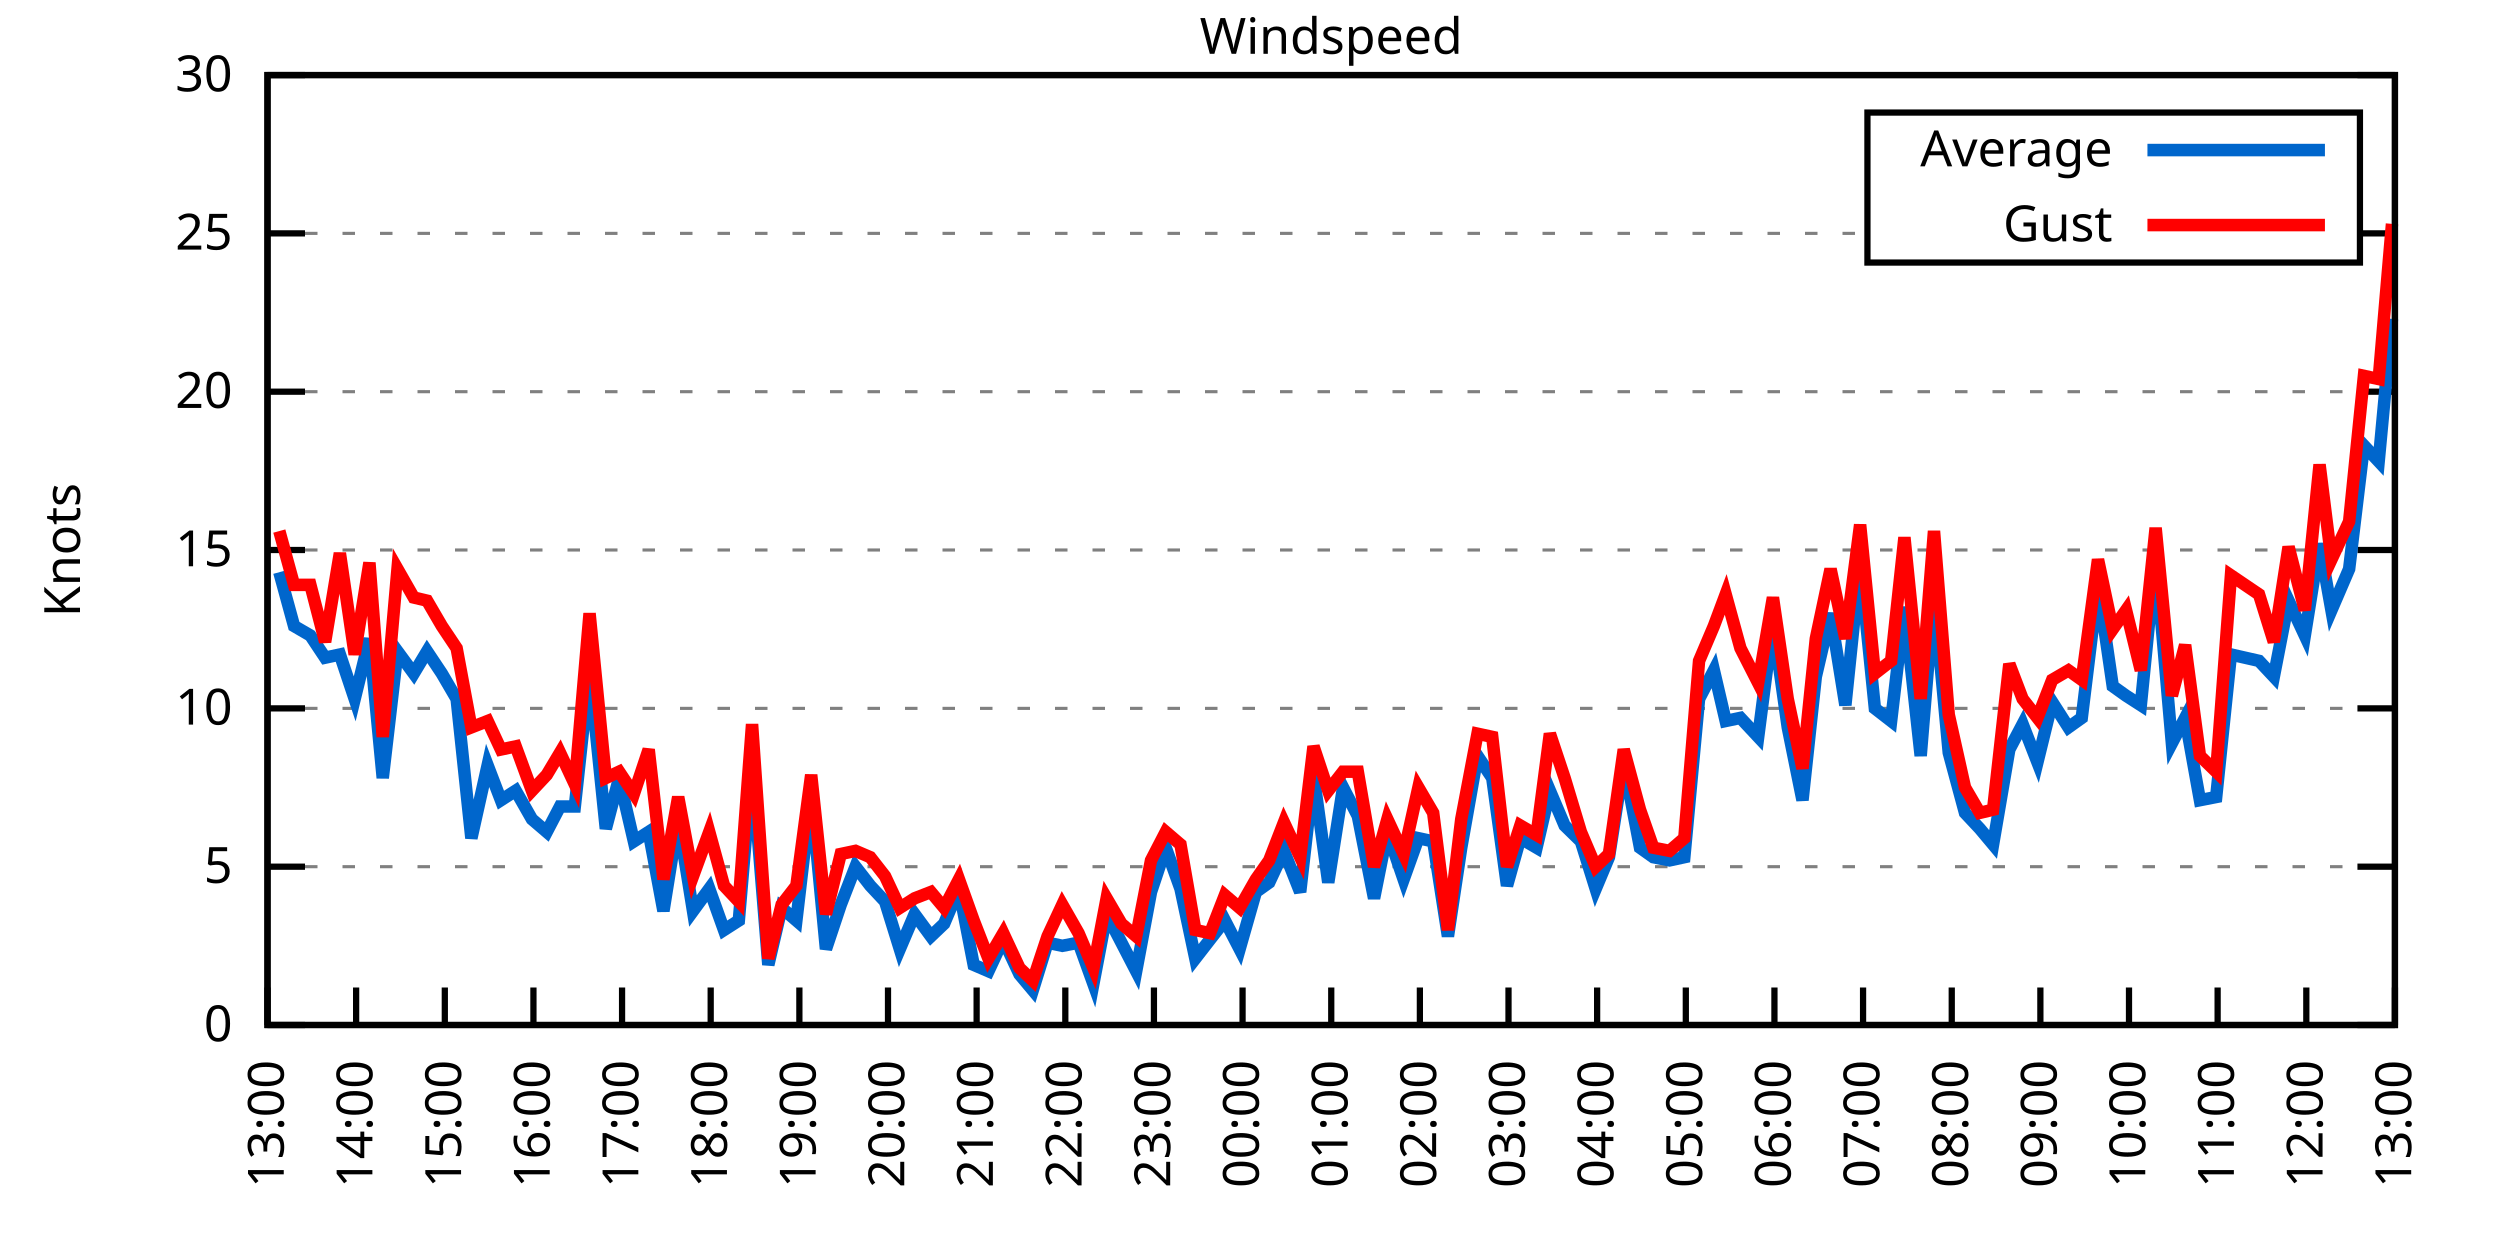
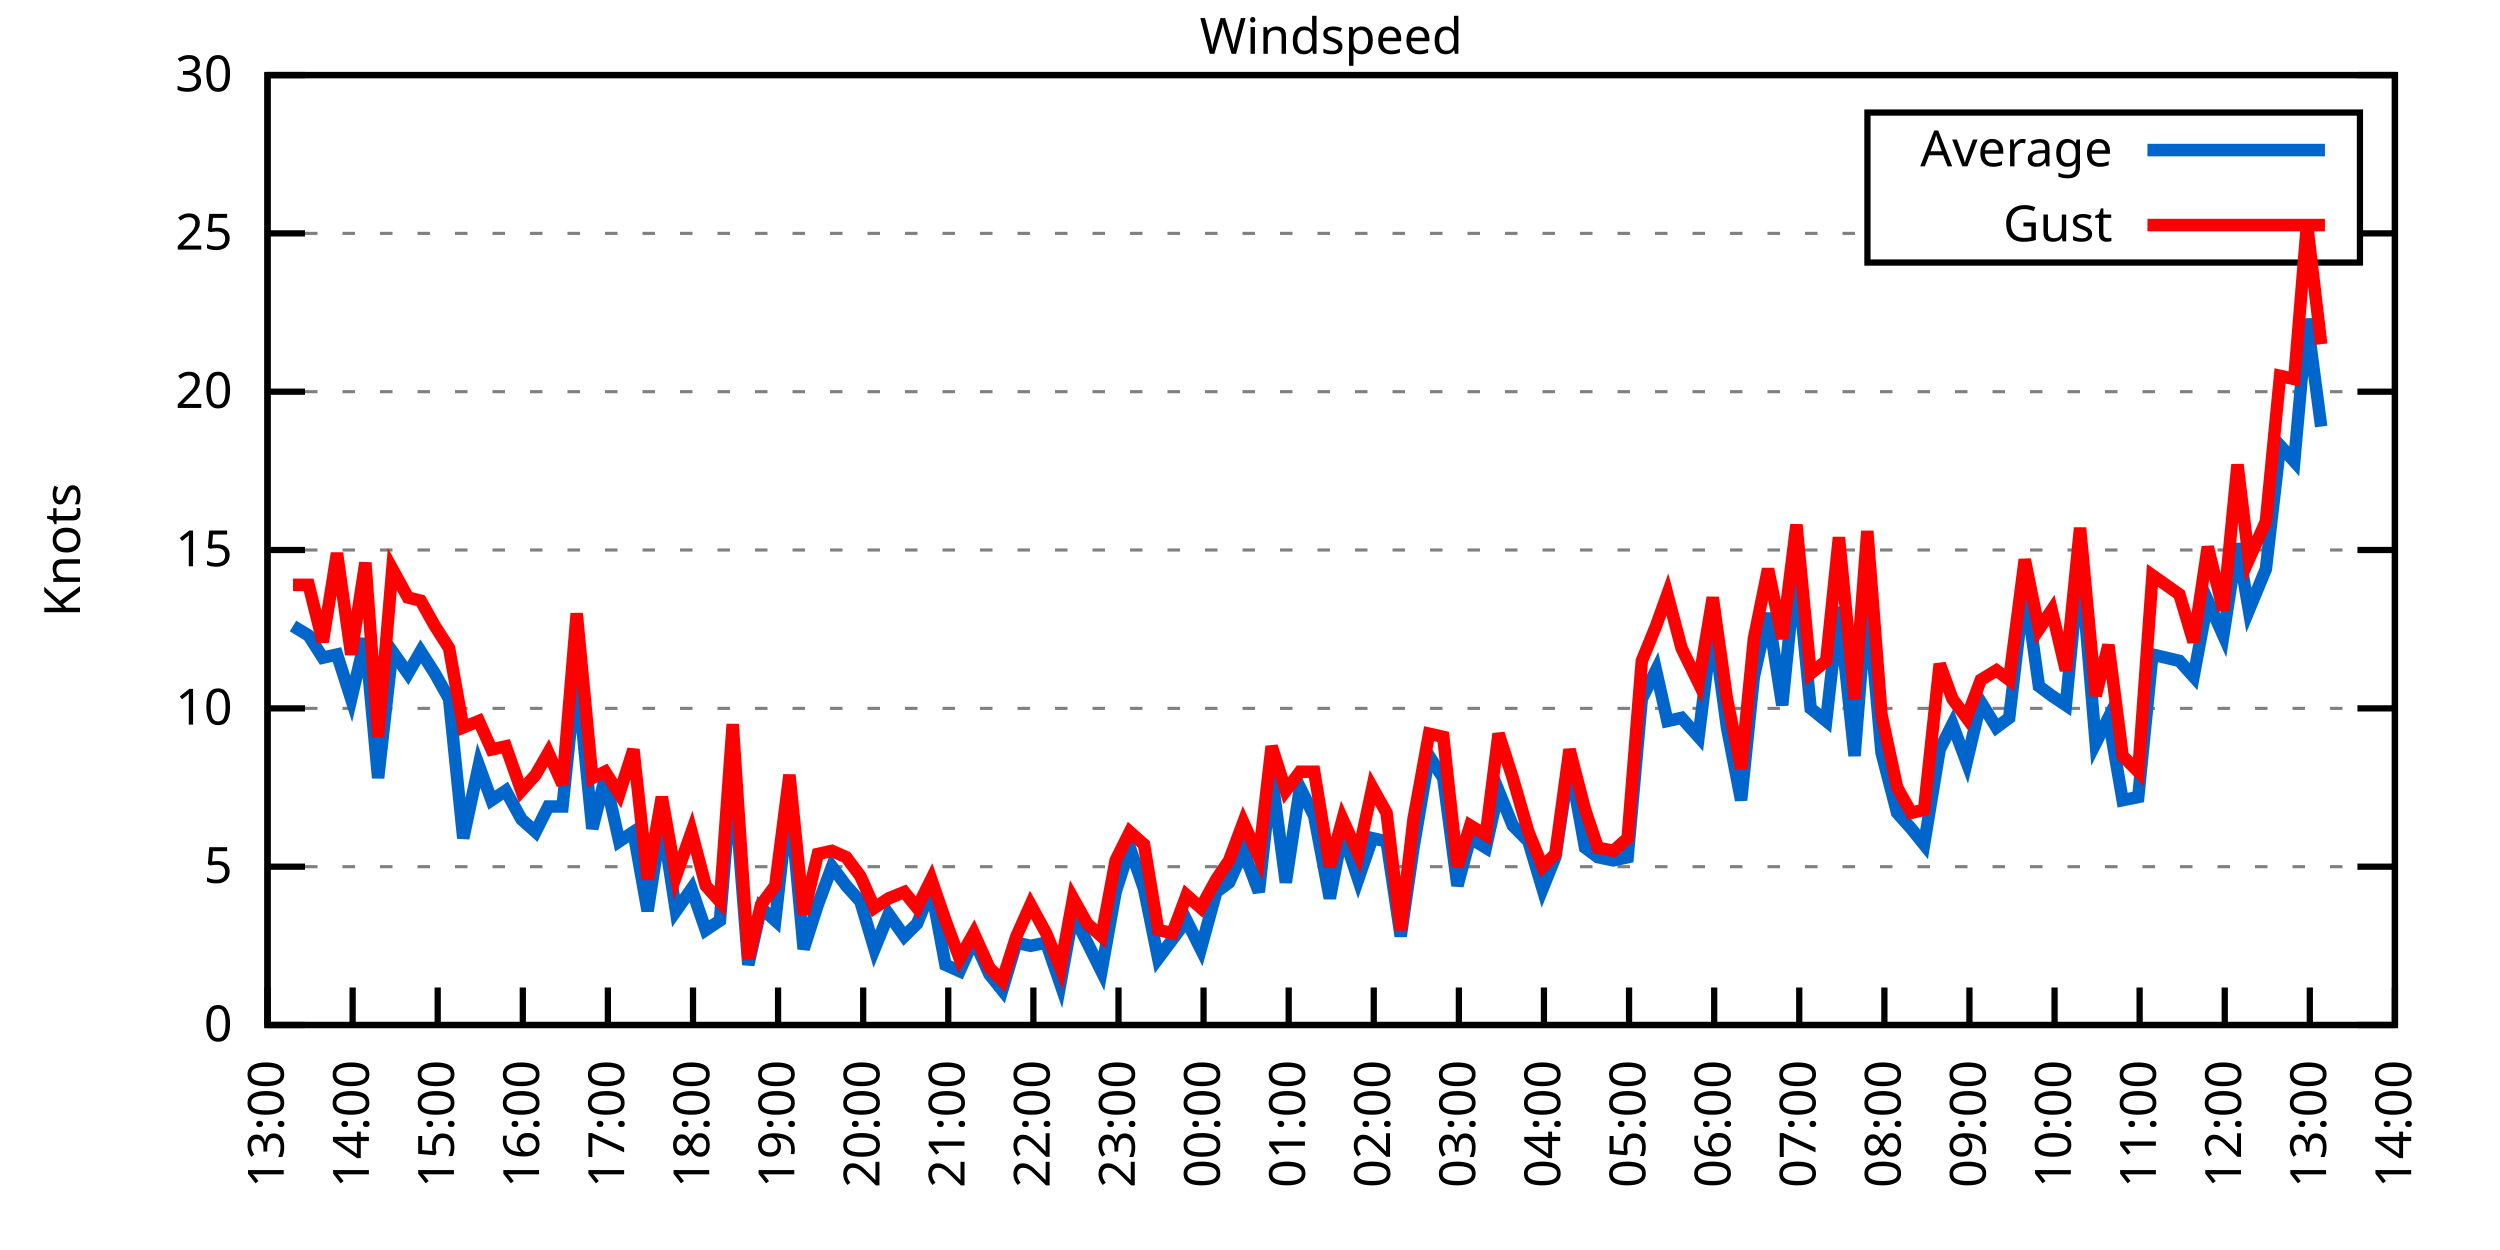
<svg xmlns="http://www.w3.org/2000/svg" xmlns:xlink="http://www.w3.org/1999/xlink" width="400" height="200" viewBox="0 0 400 200">
  <g id="gnuplot_canvas">
    <rect x="0" y="0" width="400" height="200" fill="none" />
    <defs>
      <circle id="gpDot" r="0.5" stroke-width="0.5" stroke="currentColor" />
      <path id="gpPt0" stroke-width="0.333" stroke="currentColor" d="M-1,0 h2 M0,-1 v2" />
      <path id="gpPt1" stroke-width="0.333" stroke="currentColor" d="M-1,-1 L1,1 M1,-1 L-1,1" />
      <path id="gpPt2" stroke-width="0.333" stroke="currentColor" d="M-1,0 L1,0 M0,-1 L0,1 M-1,-1 L1,1 M-1,1 L1,-1" />
      <rect id="gpPt3" stroke-width="0.333" stroke="currentColor" x="-1" y="-1" width="2" height="2" />
      <rect id="gpPt4" stroke-width="0.333" stroke="currentColor" fill="currentColor" x="-1" y="-1" width="2" height="2" />
      <circle id="gpPt5" stroke-width="0.333" stroke="currentColor" cx="0" cy="0" r="1" />
      <use xlink:href="#gpPt5" id="gpPt6" fill="currentColor" stroke="none" />
      <path id="gpPt7" stroke-width="0.333" stroke="currentColor" d="M0,-1.33 L-1.33,0.67 L1.33,0.67 z" />
      <use xlink:href="#gpPt7" id="gpPt8" fill="currentColor" stroke="none" />
      <use xlink:href="#gpPt7" id="gpPt9" stroke="currentColor" transform="rotate(180)" />
      <use xlink:href="#gpPt9" id="gpPt10" fill="currentColor" stroke="none" />
      <use xlink:href="#gpPt3" id="gpPt11" stroke="currentColor" transform="rotate(45)" />
      <use xlink:href="#gpPt11" id="gpPt12" fill="currentColor" stroke="none" />
      <path id="gpPt13" stroke-width="0.333" stroke="currentColor" d="M0,1.330 L1.265,0.411 L0.782,-1.067 L-0.782,-1.076 L-1.265,0.411 z" />
      <use xlink:href="#gpPt13" id="gpPt14" fill="currentColor" stroke="none" />
      <filter id="textbox" filterUnits="objectBoundingBox" x="0" y="0" height="1" width="1">
        <feFlood flood-color="white" flood-opacity="1" result="bgnd" />
        <feComposite in="SourceGraphic" in2="bgnd" operator="atop" />
      </filter>
      <filter id="greybox" filterUnits="objectBoundingBox" x="0" y="0" height="1" width="1">
        <feFlood flood-color="lightgrey" flood-opacity="1" result="grey" />
        <feComposite in="SourceGraphic" in2="grey" operator="atop" />
      </filter>
    </defs>
    <g fill="none" color="white" stroke="currentColor" stroke-width="1.00" stroke-linecap="butt" stroke-linejoin="miter">
</g>
    <g fill="none" color="black" stroke="currentColor" stroke-width="1.00" stroke-linecap="butt" stroke-linejoin="miter">
      <g stroke="none" shape-rendering="crispEdges">
        <polygon fill="rgb(255, 255, 255)" points="42.80,164.00 383.18,164.00 383.18,12.02 42.80,12.02 " />
      </g>
    </g>
    <g fill="none" color="black" stroke="currentColor" stroke-width="1.00" stroke-linecap="butt" stroke-linejoin="miter">
</g>
    <g fill="none" color="black" stroke="black" stroke-width="0.50" stroke-linecap="butt" stroke-linejoin="miter">
</g>
    <g fill="none" color="gray" stroke="currentColor" stroke-width="0.50" stroke-linecap="butt" stroke-linejoin="miter">
      <path stroke="gray" stroke-dasharray="2,4" class="gridline" d="M42.80,164.00 L383.19,164.00  " />
    </g>
    <g fill="none" color="gray" stroke="gray" stroke-width="1.00" stroke-linecap="butt" stroke-linejoin="miter">
</g>
    <g fill="none" color="black" stroke="currentColor" stroke-width="1.00" stroke-linecap="butt" stroke-linejoin="miter">
      <path stroke="black" d="M42.80,164.00 L48.80,164.00 M383.19,164.00 L377.19,164.00  " />
      <g transform="translate(37.20,166.60)" stroke="none" fill="black" font-family="Sans" font-size="8.00" text-anchor="end">
        <text>
          <tspan font-family="Sans"> 0</tspan>
        </text>
      </g>
    </g>
    <g fill="none" color="black" stroke="currentColor" stroke-width="1.00" stroke-linecap="butt" stroke-linejoin="miter">
</g>
    <g fill="none" color="black" stroke="black" stroke-width="0.50" stroke-linecap="butt" stroke-linejoin="miter">
</g>
    <g fill="none" color="gray" stroke="currentColor" stroke-width="0.50" stroke-linecap="butt" stroke-linejoin="miter">
      <path stroke="gray" stroke-dasharray="2,4" class="gridline" d="M42.80,138.67 L383.19,138.67  " />
    </g>
    <g fill="none" color="gray" stroke="gray" stroke-width="1.00" stroke-linecap="butt" stroke-linejoin="miter">
</g>
    <g fill="none" color="black" stroke="currentColor" stroke-width="1.00" stroke-linecap="butt" stroke-linejoin="miter">
      <path stroke="black" d="M42.80,138.67 L48.80,138.67 M383.19,138.67 L377.19,138.67  " />
      <g transform="translate(37.20,141.27)" stroke="none" fill="black" font-family="Sans" font-size="8.00" text-anchor="end">
        <text>
          <tspan font-family="Sans"> 5</tspan>
        </text>
      </g>
    </g>
    <g fill="none" color="black" stroke="currentColor" stroke-width="1.00" stroke-linecap="butt" stroke-linejoin="miter">
</g>
    <g fill="none" color="black" stroke="black" stroke-width="0.50" stroke-linecap="butt" stroke-linejoin="miter">
</g>
    <g fill="none" color="gray" stroke="currentColor" stroke-width="0.50" stroke-linecap="butt" stroke-linejoin="miter">
      <path stroke="gray" stroke-dasharray="2,4" class="gridline" d="M42.80,113.34 L383.19,113.34  " />
    </g>
    <g fill="none" color="gray" stroke="gray" stroke-width="1.00" stroke-linecap="butt" stroke-linejoin="miter">
</g>
    <g fill="none" color="black" stroke="currentColor" stroke-width="1.00" stroke-linecap="butt" stroke-linejoin="miter">
      <path stroke="black" d="M42.80,113.34 L48.80,113.34 M383.19,113.34 L377.19,113.34  " />
      <g transform="translate(37.20,115.94)" stroke="none" fill="black" font-family="Sans" font-size="8.00" text-anchor="end">
        <text>
          <tspan font-family="Sans"> 10</tspan>
        </text>
      </g>
    </g>
    <g fill="none" color="black" stroke="currentColor" stroke-width="1.00" stroke-linecap="butt" stroke-linejoin="miter">
</g>
    <g fill="none" color="black" stroke="black" stroke-width="0.50" stroke-linecap="butt" stroke-linejoin="miter">
</g>
    <g fill="none" color="gray" stroke="currentColor" stroke-width="0.50" stroke-linecap="butt" stroke-linejoin="miter">
      <path stroke="gray" stroke-dasharray="2,4" class="gridline" d="M42.80,88.00 L383.19,88.00  " />
    </g>
    <g fill="none" color="gray" stroke="gray" stroke-width="1.00" stroke-linecap="butt" stroke-linejoin="miter">
</g>
    <g fill="none" color="black" stroke="currentColor" stroke-width="1.00" stroke-linecap="butt" stroke-linejoin="miter">
      <path stroke="black" d="M42.80,88.00 L48.80,88.00 M383.19,88.00 L377.19,88.00  " />
      <g transform="translate(37.20,90.60)" stroke="none" fill="black" font-family="Sans" font-size="8.00" text-anchor="end">
        <text>
          <tspan font-family="Sans"> 15</tspan>
        </text>
      </g>
    </g>
    <g fill="none" color="black" stroke="currentColor" stroke-width="1.00" stroke-linecap="butt" stroke-linejoin="miter">
</g>
    <g fill="none" color="black" stroke="black" stroke-width="0.50" stroke-linecap="butt" stroke-linejoin="miter">
</g>
    <g fill="none" color="gray" stroke="currentColor" stroke-width="0.50" stroke-linecap="butt" stroke-linejoin="miter">
      <path stroke="gray" stroke-dasharray="2,4" class="gridline" d="M42.80,62.67 L383.19,62.67  " />
    </g>
    <g fill="none" color="gray" stroke="gray" stroke-width="1.00" stroke-linecap="butt" stroke-linejoin="miter">
</g>
    <g fill="none" color="black" stroke="currentColor" stroke-width="1.00" stroke-linecap="butt" stroke-linejoin="miter">
      <path stroke="black" d="M42.80,62.67 L48.80,62.67 M383.19,62.67 L377.19,62.67  " />
      <g transform="translate(37.20,65.27)" stroke="none" fill="black" font-family="Sans" font-size="8.00" text-anchor="end">
        <text>
          <tspan font-family="Sans"> 20</tspan>
        </text>
      </g>
    </g>
    <g fill="none" color="black" stroke="currentColor" stroke-width="1.00" stroke-linecap="butt" stroke-linejoin="miter">
</g>
    <g fill="none" color="black" stroke="black" stroke-width="0.50" stroke-linecap="butt" stroke-linejoin="miter">
</g>
    <g fill="none" color="gray" stroke="currentColor" stroke-width="0.50" stroke-linecap="butt" stroke-linejoin="miter">
      <path stroke="gray" stroke-dasharray="2,4" class="gridline" d="M42.80,37.34 L298.79,37.34 M377.59,37.34 L383.19,37.34  " />
    </g>
    <g fill="none" color="gray" stroke="gray" stroke-width="1.00" stroke-linecap="butt" stroke-linejoin="miter">
</g>
    <g fill="none" color="black" stroke="currentColor" stroke-width="1.00" stroke-linecap="butt" stroke-linejoin="miter">
      <path stroke="black" d="M42.80,37.34 L48.80,37.34 M383.19,37.34 L377.19,37.34  " />
      <g transform="translate(37.20,39.94)" stroke="none" fill="black" font-family="Sans" font-size="8.00" text-anchor="end">
        <text>
          <tspan font-family="Sans"> 25</tspan>
        </text>
      </g>
    </g>
    <g fill="none" color="black" stroke="currentColor" stroke-width="1.00" stroke-linecap="butt" stroke-linejoin="miter">
</g>
    <g fill="none" color="black" stroke="black" stroke-width="0.50" stroke-linecap="butt" stroke-linejoin="miter">
</g>
    <g fill="none" color="gray" stroke="currentColor" stroke-width="0.50" stroke-linecap="butt" stroke-linejoin="miter">
      <path stroke="gray" stroke-dasharray="2,4" class="gridline" d="M42.80,12.01 L383.19,12.01  " />
    </g>
    <g fill="none" color="gray" stroke="gray" stroke-width="1.00" stroke-linecap="butt" stroke-linejoin="miter">
</g>
    <g fill="none" color="black" stroke="currentColor" stroke-width="1.00" stroke-linecap="butt" stroke-linejoin="miter">
      <path stroke="black" d="M42.80,12.01 L48.80,12.01 M383.19,12.01 L377.19,12.01  " />
      <g transform="translate(37.20,14.61)" stroke="none" fill="black" font-family="Sans" font-size="8.00" text-anchor="end">
        <text>
          <tspan font-family="Sans"> 30</tspan>
        </text>
      </g>
    </g>
    <g fill="none" color="black" stroke="currentColor" stroke-width="1.00" stroke-linecap="butt" stroke-linejoin="miter">
      <path stroke="black" d="M42.80,164.00 L42.80,158.00  " />
      <g transform="translate(45.40,169.60) rotate(270.00)" stroke="none" fill="black" font-family="Sans" font-size="8.00" text-anchor="end">
        <text>
          <tspan font-family="Sans">13:00</tspan>
        </text>
      </g>
    </g>
    <g fill="none" color="black" stroke="currentColor" stroke-width="1.00" stroke-linecap="butt" stroke-linejoin="miter">
-       <path stroke="black" d="M56.98,164.00 L56.98,158.00  " />
-       <g transform="translate(59.58,169.60) rotate(270.00)" stroke="none" fill="black" font-family="Sans" font-size="8.00" text-anchor="end">
+       <path stroke="black" d="M56.42,164.00 L56.42,158.00  " />
+       <g transform="translate(59.02,169.60) rotate(270.00)" stroke="none" fill="black" font-family="Sans" font-size="8.00" text-anchor="end">
        <text>
          <tspan font-family="Sans">14:00</tspan>
        </text>
      </g>
    </g>
    <g fill="none" color="black" stroke="currentColor" stroke-width="1.00" stroke-linecap="butt" stroke-linejoin="miter">
-       <path stroke="black" d="M71.17,164.00 L71.17,158.00  " />
-       <g transform="translate(73.77,169.60) rotate(270.00)" stroke="none" fill="black" font-family="Sans" font-size="8.00" text-anchor="end">
+       <path stroke="black" d="M70.03,164.00 L70.03,158.00  " />
+       <g transform="translate(72.63,169.60) rotate(270.00)" stroke="none" fill="black" font-family="Sans" font-size="8.00" text-anchor="end">
        <text>
          <tspan font-family="Sans">15:00</tspan>
        </text>
      </g>
    </g>
    <g fill="none" color="black" stroke="currentColor" stroke-width="1.00" stroke-linecap="butt" stroke-linejoin="miter">
-       <path stroke="black" d="M85.35,164.00 L85.35,158.00  " />
-       <g transform="translate(87.95,169.60) rotate(270.00)" stroke="none" fill="black" font-family="Sans" font-size="8.00" text-anchor="end">
+       <path stroke="black" d="M83.65,164.00 L83.65,158.00  " />
+       <g transform="translate(86.25,169.60) rotate(270.00)" stroke="none" fill="black" font-family="Sans" font-size="8.00" text-anchor="end">
        <text>
          <tspan font-family="Sans">16:00</tspan>
        </text>
      </g>
    </g>
    <g fill="none" color="black" stroke="currentColor" stroke-width="1.00" stroke-linecap="butt" stroke-linejoin="miter">
-       <path stroke="black" d="M99.53,164.00 L99.53,158.00  " />
-       <g transform="translate(102.13,169.60) rotate(270.00)" stroke="none" fill="black" font-family="Sans" font-size="8.00" text-anchor="end">
+       <path stroke="black" d="M97.26,164.00 L97.26,158.00  " />
+       <g transform="translate(99.86,169.60) rotate(270.00)" stroke="none" fill="black" font-family="Sans" font-size="8.00" text-anchor="end">
        <text>
          <tspan font-family="Sans">17:00</tspan>
        </text>
      </g>
    </g>
    <g fill="none" color="black" stroke="currentColor" stroke-width="1.00" stroke-linecap="butt" stroke-linejoin="miter">
-       <path stroke="black" d="M113.71,164.00 L113.71,158.00  " />
-       <g transform="translate(116.31,169.60) rotate(270.00)" stroke="none" fill="black" font-family="Sans" font-size="8.00" text-anchor="end">
+       <path stroke="black" d="M110.88,164.00 L110.88,158.00  " />
+       <g transform="translate(113.48,169.60) rotate(270.00)" stroke="none" fill="black" font-family="Sans" font-size="8.00" text-anchor="end">
        <text>
          <tspan font-family="Sans">18:00</tspan>
        </text>
      </g>
    </g>
    <g fill="none" color="black" stroke="currentColor" stroke-width="1.00" stroke-linecap="butt" stroke-linejoin="miter">
-       <path stroke="black" d="M127.90,164.00 L127.90,158.00  " />
-       <g transform="translate(130.50,169.60) rotate(270.00)" stroke="none" fill="black" font-family="Sans" font-size="8.00" text-anchor="end">
+       <path stroke="black" d="M124.49,164.00 L124.49,158.00  " />
+       <g transform="translate(127.09,169.60) rotate(270.00)" stroke="none" fill="black" font-family="Sans" font-size="8.00" text-anchor="end">
        <text>
          <tspan font-family="Sans">19:00</tspan>
        </text>
      </g>
    </g>
    <g fill="none" color="black" stroke="currentColor" stroke-width="1.00" stroke-linecap="butt" stroke-linejoin="miter">
-       <path stroke="black" d="M142.08,164.00 L142.08,158.00  " />
-       <g transform="translate(144.68,169.60) rotate(270.00)" stroke="none" fill="black" font-family="Sans" font-size="8.00" text-anchor="end">
+       <path stroke="black" d="M138.11,164.00 L138.11,158.00  " />
+       <g transform="translate(140.71,169.60) rotate(270.00)" stroke="none" fill="black" font-family="Sans" font-size="8.00" text-anchor="end">
        <text>
          <tspan font-family="Sans">20:00</tspan>
        </text>
      </g>
    </g>
    <g fill="none" color="black" stroke="currentColor" stroke-width="1.00" stroke-linecap="butt" stroke-linejoin="miter">
-       <path stroke="black" d="M156.26,164.00 L156.26,158.00  " />
-       <g transform="translate(158.86,169.60) rotate(270.00)" stroke="none" fill="black" font-family="Sans" font-size="8.00" text-anchor="end">
+       <path stroke="black" d="M151.72,164.00 L151.72,158.00  " />
+       <g transform="translate(154.32,169.60) rotate(270.00)" stroke="none" fill="black" font-family="Sans" font-size="8.00" text-anchor="end">
        <text>
          <tspan font-family="Sans">21:00</tspan>
        </text>
      </g>
    </g>
    <g fill="none" color="black" stroke="currentColor" stroke-width="1.00" stroke-linecap="butt" stroke-linejoin="miter">
-       <path stroke="black" d="M170.45,164.00 L170.45,158.00  " />
-       <g transform="translate(173.05,169.60) rotate(270.00)" stroke="none" fill="black" font-family="Sans" font-size="8.00" text-anchor="end">
+       <path stroke="black" d="M165.34,164.00 L165.34,158.00  " />
+       <g transform="translate(167.94,169.60) rotate(270.00)" stroke="none" fill="black" font-family="Sans" font-size="8.00" text-anchor="end">
        <text>
          <tspan font-family="Sans">22:00</tspan>
        </text>
      </g>
    </g>
    <g fill="none" color="black" stroke="currentColor" stroke-width="1.00" stroke-linecap="butt" stroke-linejoin="miter">
-       <path stroke="black" d="M184.63,164.00 L184.63,158.00  " />
-       <g transform="translate(187.23,169.60) rotate(270.00)" stroke="none" fill="black" font-family="Sans" font-size="8.00" text-anchor="end">
+       <path stroke="black" d="M178.96,164.00 L178.96,158.00  " />
+       <g transform="translate(181.56,169.60) rotate(270.00)" stroke="none" fill="black" font-family="Sans" font-size="8.00" text-anchor="end">
        <text>
          <tspan font-family="Sans">23:00</tspan>
        </text>
      </g>
    </g>
    <g fill="none" color="black" stroke="currentColor" stroke-width="1.00" stroke-linecap="butt" stroke-linejoin="miter">
-       <path stroke="black" d="M198.81,164.00 L198.81,158.00  " />
-       <g transform="translate(201.41,169.60) rotate(270.00)" stroke="none" fill="black" font-family="Sans" font-size="8.00" text-anchor="end">
+       <path stroke="black" d="M192.57,164.00 L192.57,158.00  " />
+       <g transform="translate(195.17,169.60) rotate(270.00)" stroke="none" fill="black" font-family="Sans" font-size="8.00" text-anchor="end">
        <text>
          <tspan font-family="Sans">00:00</tspan>
        </text>
      </g>
    </g>
    <g fill="none" color="black" stroke="currentColor" stroke-width="1.00" stroke-linecap="butt" stroke-linejoin="miter">
-       <path stroke="black" d="M213.00,164.00 L213.00,158.00  " />
-       <g transform="translate(215.60,169.60) rotate(270.00)" stroke="none" fill="black" font-family="Sans" font-size="8.00" text-anchor="end">
+       <path stroke="black" d="M206.19,164.00 L206.19,158.00  " />
+       <g transform="translate(208.79,169.60) rotate(270.00)" stroke="none" fill="black" font-family="Sans" font-size="8.00" text-anchor="end">
        <text>
          <tspan font-family="Sans">01:00</tspan>
        </text>
      </g>
    </g>
    <g fill="none" color="black" stroke="currentColor" stroke-width="1.00" stroke-linecap="butt" stroke-linejoin="miter">
-       <path stroke="black" d="M227.18,164.00 L227.18,158.00  " />
-       <g transform="translate(229.78,169.60) rotate(270.00)" stroke="none" fill="black" font-family="Sans" font-size="8.00" text-anchor="end">
+       <path stroke="black" d="M219.80,164.00 L219.80,158.00  " />
+       <g transform="translate(222.40,169.60) rotate(270.00)" stroke="none" fill="black" font-family="Sans" font-size="8.00" text-anchor="end">
        <text>
          <tspan font-family="Sans">02:00</tspan>
        </text>
      </g>
    </g>
    <g fill="none" color="black" stroke="currentColor" stroke-width="1.00" stroke-linecap="butt" stroke-linejoin="miter">
-       <path stroke="black" d="M241.36,164.00 L241.36,158.00  " />
-       <g transform="translate(243.96,169.60) rotate(270.00)" stroke="none" fill="black" font-family="Sans" font-size="8.00" text-anchor="end">
+       <path stroke="black" d="M233.42,164.00 L233.42,158.00  " />
+       <g transform="translate(236.02,169.60) rotate(270.00)" stroke="none" fill="black" font-family="Sans" font-size="8.00" text-anchor="end">
        <text>
          <tspan font-family="Sans">03:00</tspan>
        </text>
      </g>
    </g>
    <g fill="none" color="black" stroke="currentColor" stroke-width="1.00" stroke-linecap="butt" stroke-linejoin="miter">
-       <path stroke="black" d="M255.54,164.00 L255.54,158.00  " />
-       <g transform="translate(258.14,169.60) rotate(270.00)" stroke="none" fill="black" font-family="Sans" font-size="8.00" text-anchor="end">
+       <path stroke="black" d="M247.03,164.00 L247.03,158.00  " />
+       <g transform="translate(249.63,169.60) rotate(270.00)" stroke="none" fill="black" font-family="Sans" font-size="8.00" text-anchor="end">
        <text>
          <tspan font-family="Sans">04:00</tspan>
        </text>
      </g>
    </g>
    <g fill="none" color="black" stroke="currentColor" stroke-width="1.00" stroke-linecap="butt" stroke-linejoin="miter">
-       <path stroke="black" d="M269.73,164.00 L269.73,158.00  " />
-       <g transform="translate(272.33,169.60) rotate(270.00)" stroke="none" fill="black" font-family="Sans" font-size="8.00" text-anchor="end">
+       <path stroke="black" d="M260.65,164.00 L260.65,158.00  " />
+       <g transform="translate(263.25,169.60) rotate(270.00)" stroke="none" fill="black" font-family="Sans" font-size="8.00" text-anchor="end">
        <text>
          <tspan font-family="Sans">05:00</tspan>
        </text>
      </g>
    </g>
    <g fill="none" color="black" stroke="currentColor" stroke-width="1.00" stroke-linecap="butt" stroke-linejoin="miter">
-       <path stroke="black" d="M283.91,164.00 L283.91,158.00  " />
-       <g transform="translate(286.51,169.60) rotate(270.00)" stroke="none" fill="black" font-family="Sans" font-size="8.00" text-anchor="end">
+       <path stroke="black" d="M274.27,164.00 L274.27,158.00  " />
+       <g transform="translate(276.87,169.60) rotate(270.00)" stroke="none" fill="black" font-family="Sans" font-size="8.00" text-anchor="end">
        <text>
          <tspan font-family="Sans">06:00</tspan>
        </text>
      </g>
    </g>
    <g fill="none" color="black" stroke="currentColor" stroke-width="1.00" stroke-linecap="butt" stroke-linejoin="miter">
-       <path stroke="black" d="M298.09,164.00 L298.09,158.00  " />
-       <g transform="translate(300.69,169.60) rotate(270.00)" stroke="none" fill="black" font-family="Sans" font-size="8.00" text-anchor="end">
+       <path stroke="black" d="M287.88,164.00 L287.88,158.00  " />
+       <g transform="translate(290.48,169.60) rotate(270.00)" stroke="none" fill="black" font-family="Sans" font-size="8.00" text-anchor="end">
        <text>
          <tspan font-family="Sans">07:00</tspan>
        </text>
      </g>
    </g>
    <g fill="none" color="black" stroke="currentColor" stroke-width="1.00" stroke-linecap="butt" stroke-linejoin="miter">
-       <path stroke="black" d="M312.28,164.00 L312.28,158.00  " />
-       <g transform="translate(314.88,169.60) rotate(270.00)" stroke="none" fill="black" font-family="Sans" font-size="8.00" text-anchor="end">
+       <path stroke="black" d="M301.50,164.00 L301.50,158.00  " />
+       <g transform="translate(304.10,169.60) rotate(270.00)" stroke="none" fill="black" font-family="Sans" font-size="8.00" text-anchor="end">
        <text>
          <tspan font-family="Sans">08:00</tspan>
        </text>
      </g>
    </g>
    <g fill="none" color="black" stroke="currentColor" stroke-width="1.00" stroke-linecap="butt" stroke-linejoin="miter">
-       <path stroke="black" d="M326.46,164.00 L326.46,158.00  " />
-       <g transform="translate(329.06,169.60) rotate(270.00)" stroke="none" fill="black" font-family="Sans" font-size="8.00" text-anchor="end">
+       <path stroke="black" d="M315.11,164.00 L315.11,158.00  " />
+       <g transform="translate(317.71,169.60) rotate(270.00)" stroke="none" fill="black" font-family="Sans" font-size="8.00" text-anchor="end">
        <text>
          <tspan font-family="Sans">09:00</tspan>
        </text>
      </g>
    </g>
    <g fill="none" color="black" stroke="currentColor" stroke-width="1.00" stroke-linecap="butt" stroke-linejoin="miter">
-       <path stroke="black" d="M340.64,164.00 L340.64,158.00  " />
-       <g transform="translate(343.24,169.60) rotate(270.00)" stroke="none" fill="black" font-family="Sans" font-size="8.00" text-anchor="end">
+       <path stroke="black" d="M328.73,164.00 L328.73,158.00  " />
+       <g transform="translate(331.33,169.60) rotate(270.00)" stroke="none" fill="black" font-family="Sans" font-size="8.00" text-anchor="end">
        <text>
          <tspan font-family="Sans">10:00</tspan>
        </text>
      </g>
    </g>
    <g fill="none" color="black" stroke="currentColor" stroke-width="1.00" stroke-linecap="butt" stroke-linejoin="miter">
-       <path stroke="black" d="M354.82,164.00 L354.82,158.00  " />
-       <g transform="translate(357.42,169.60) rotate(270.00)" stroke="none" fill="black" font-family="Sans" font-size="8.00" text-anchor="end">
+       <path stroke="black" d="M342.34,164.00 L342.34,158.00  " />
+       <g transform="translate(344.94,169.60) rotate(270.00)" stroke="none" fill="black" font-family="Sans" font-size="8.00" text-anchor="end">
        <text>
          <tspan font-family="Sans">11:00</tspan>
        </text>
      </g>
    </g>
    <g fill="none" color="black" stroke="currentColor" stroke-width="1.00" stroke-linecap="butt" stroke-linejoin="miter">
-       <path stroke="black" d="M369.01,164.00 L369.01,158.00  " />
-       <g transform="translate(371.61,169.60) rotate(270.00)" stroke="none" fill="black" font-family="Sans" font-size="8.00" text-anchor="end">
+       <path stroke="black" d="M355.96,164.00 L355.96,158.00  " />
+       <g transform="translate(358.56,169.60) rotate(270.00)" stroke="none" fill="black" font-family="Sans" font-size="8.00" text-anchor="end">
        <text>
          <tspan font-family="Sans">12:00</tspan>
+         </text>
+       </g>
+     </g>
+     <g fill="none" color="black" stroke="currentColor" stroke-width="1.00" stroke-linecap="butt" stroke-linejoin="miter">
+       <path stroke="black" d="M369.57,164.00 L369.57,158.00  " />
+       <g transform="translate(372.17,169.60) rotate(270.00)" stroke="none" fill="black" font-family="Sans" font-size="8.00" text-anchor="end">
+         <text>
+           <tspan font-family="Sans">13:00</tspan>
        </text>
      </g>
    </g>
    <g fill="none" color="black" stroke="currentColor" stroke-width="1.00" stroke-linecap="butt" stroke-linejoin="miter">
      <path stroke="black" d="M383.19,164.00 L383.19,158.00  " />
      <g transform="translate(385.79,169.60) rotate(270.00)" stroke="none" fill="black" font-family="Sans" font-size="8.00" text-anchor="end">
        <text>
-           <tspan font-family="Sans">13:00</tspan>
+           <tspan font-family="Sans">14:00</tspan>
        </text>
      </g>
    </g>
    <g fill="none" color="black" stroke="currentColor" stroke-width="1.00" stroke-linecap="butt" stroke-linejoin="miter">
</g>
    <g fill="none" color="black" stroke="currentColor" stroke-width="1.00" stroke-linecap="butt" stroke-linejoin="miter">
      <path stroke="black" d="M42.80,12.01 L42.80,164.00 L383.19,164.00 L383.19,12.01 L42.80,12.01 Z  " />
    </g>
    <g fill="none" color="black" stroke="currentColor" stroke-width="1.00" stroke-linecap="butt" stroke-linejoin="miter">
</g>
    <g fill="none" color="black" stroke="currentColor" stroke-width="1.00" stroke-linecap="butt" stroke-linejoin="miter">
      <path stroke="black" d="M298.79,42.01 L298.79,18.01 L377.59,18.01 L377.59,42.01 L298.79,42.01 Z  " />
    </g>
    <g id="Windspeed_plot_1">
      <g fill="none" color="white" stroke="black" stroke-width="2.00" stroke-linecap="butt" stroke-linejoin="miter">
</g>
      <g fill="none" color="black" stroke="currentColor" stroke-width="2.00" stroke-linecap="butt" stroke-linejoin="miter">
        <g transform="translate(337.99,26.61)" stroke="none" fill="black" font-family="Sans" font-size="8.00" text-anchor="end">
          <text>
            <tspan font-family="Sans">Average</tspan>
          </text>
        </g>
      </g>
      <g fill="none" color="black" stroke="currentColor" stroke-width="2.00" stroke-linecap="butt" stroke-linejoin="miter">
-         <path stroke="rgb(  0, 102, 204)" d="M343.59,24.01 L371.99,24.01 M44.69,91.55 L47.05,100.16 L49.66,101.68 L52.02,105.23 L54.38,104.72 L56.75,111.82   L59.11,102.19 L61.24,124.48 L63.60,104.22 L66.20,107.76 L68.33,104.22 L70.69,107.76 L73.06,111.82 L75.42,134.11   L78.02,122.46 L80.15,128.03 L82.51,126.51 L85.11,131.07 L87.48,133.10 L89.60,129.04 L91.97,129.04 L94.33,107.26   L96.93,132.59 L99.06,124.48 L101.42,134.62 L103.79,133.10 L106.15,145.76 L108.51,131.07 L110.88,145.76 L113.48,142.21   L115.84,148.80 L118.21,147.28 L120.33,122.46 L122.93,154.37 L125.06,145.25 L127.42,147.28 L129.79,127.02 L132.15,151.84   L134.52,144.75 L136.88,138.67 L139.24,141.71 L141.61,144.24 L143.97,151.84 L146.34,146.27 L148.94,149.81 L151.06,147.79   L153.43,142.21 L155.79,154.37 L158.15,155.39 L160.52,150.32 L163.12,155.89 L165.25,158.43 L167.61,150.83 L169.97,151.33   L172.57,150.83 L174.94,157.41 L177.06,146.27 L179.43,150.83 L181.79,155.39 L184.16,142.72 L186.52,135.63 L188.88,142.21   L191.25,153.36 L193.61,150.32 L195.98,147.28 L198.34,151.84 L200.94,142.72 L203.07,141.20 L205.43,136.14 L208.03,142.72   L210.16,123.98 L212.52,141.20 L214.89,126.00 L217.25,130.56 L219.85,143.73 L221.98,133.10 L224.58,140.69 L226.94,134.11   L229.31,134.62 L231.67,149.81 L233.80,135.63 L236.40,120.94 L238.76,124.48 L241.12,141.71 L243.25,134.11 L245.85,135.63   L247.98,126.51 L250.34,132.08 L252.94,134.62 L255.31,142.21 L257.43,137.15 L259.80,121.95 L262.40,135.63 L264.53,137.15   L267.13,137.66 L269.49,137.15 L271.85,111.82 L274.22,107.26 L276.11,115.36 L278.47,114.86 L281.31,117.90 L283.67,99.66   L286.04,116.38 L288.40,128.03 L290.53,108.27 L292.89,98.14 L295.26,112.83 L297.62,90.03 L299.98,113.34 L302.58,115.36   L304.71,97.12 L307.31,120.94 L309.44,95.10 L311.80,120.43 L314.40,130.06 L316.77,132.59 L318.89,135.12 L321.49,119.92   L323.62,115.87 L325.99,121.95 L328.35,112.32 L330.95,116.38 L333.08,114.86 L335.68,93.58 L338.04,109.79 L340.17,111.31   L342.53,112.83 L344.90,89.02 L347.50,118.91 L349.62,114.86 L351.99,128.03 L354.59,127.52 L356.95,104.72 L361.44,105.74   L363.81,108.27 L366.17,96.11 L368.77,101.68 L371.13,86.99 L373.03,97.63 L375.86,91.04 L378.23,71.29 L380.59,73.82   L382.72,51.02  " />
+         <path stroke="rgb(  0, 102, 204)" d="M343.59,24.01 L371.99,24.01 M46.88,100.16 L49.38,101.68 L51.65,105.23 L53.92,104.72 L56.19,111.82 L58.46,102.19   L60.50,124.48 L62.77,104.22 L65.27,107.76 L67.31,104.22 L69.58,107.76 L71.85,111.82 L74.12,134.11 L76.61,122.46   L78.65,128.03 L80.92,126.51 L83.42,131.07 L85.69,133.10 L87.73,129.04 L90.00,129.04 L92.27,107.26 L94.77,132.59   L96.81,124.48 L99.08,134.62 L101.35,133.10 L103.62,145.76 L105.89,131.07 L108.15,145.76 L110.65,142.21 L112.92,148.80   L115.19,147.28 L117.23,122.46 L119.73,154.37 L121.77,145.25 L124.04,147.28 L126.31,127.02 L128.58,151.84 L130.85,144.75   L133.12,138.67 L135.39,141.71 L137.66,144.24 L139.92,151.84 L142.19,146.27 L144.69,149.81 L146.73,147.79 L149.00,142.21   L151.27,154.37 L153.54,155.39 L155.81,150.32 L158.31,155.89 L160.35,158.43 L162.62,150.83 L164.89,151.33 L167.38,150.83   L169.65,157.41 L171.69,146.27 L173.96,150.83 L176.23,155.39 L178.50,142.72 L180.77,135.63 L183.04,142.21 L185.31,153.36   L187.58,150.32 L189.85,147.28 L192.12,151.84 L194.61,142.72 L196.66,141.20 L198.93,136.14 L201.42,142.72 L203.46,123.98   L205.73,141.20 L208.00,126.00 L210.27,130.56 L212.77,143.73 L214.81,133.10 L217.31,140.69 L219.58,134.11 L221.85,134.62   L224.11,149.81 L226.16,135.63 L228.65,120.94 L230.92,124.48 L233.19,141.71 L235.23,134.11 L237.73,135.63 L239.77,126.51   L242.04,132.08 L244.54,134.62 L246.81,142.21 L248.85,137.15 L251.12,121.95 L253.61,135.63 L255.66,137.15 L258.15,137.66   L260.42,137.15 L262.69,111.82 L264.96,107.26 L266.78,115.36 L269.05,114.86 L271.77,117.90 L274.04,99.66 L276.31,116.38   L278.58,128.03 L280.62,108.27 L282.89,98.14 L285.16,112.83 L287.43,90.03 L289.70,113.34 L292.19,115.36 L294.23,97.12   L296.73,120.94 L298.77,95.10 L301.04,120.43 L303.54,130.06 L305.81,132.59 L307.85,135.12 L310.35,119.92 L312.39,115.87   L314.66,121.95 L316.93,112.32 L319.42,116.38 L321.47,114.86 L323.96,93.58 L326.23,109.79 L328.27,111.31 L330.54,112.83   L332.81,89.02 L335.31,118.91 L337.35,114.86 L339.62,128.03 L342.12,127.52 L344.39,104.72 L348.70,105.74 L350.97,108.27   L353.24,96.11 L355.73,101.68 L358.00,86.99 L359.82,97.63 L362.54,91.04 L364.81,71.29 L367.08,73.82 L369.12,51.02   L371.39,68.25  " />
      </g>
    </g>
    <g id="Windspeed_plot_2">
      <g fill="none" color="black" stroke="currentColor" stroke-width="2.00" stroke-linecap="butt" stroke-linejoin="miter">
        <g transform="translate(337.99,38.61)" stroke="none" fill="black" font-family="Sans" font-size="8.00" text-anchor="end">
          <text>
            <tspan font-family="Sans">Gust</tspan>
          </text>
        </g>
      </g>
      <g fill="none" color="black" stroke="currentColor" stroke-width="2.00" stroke-linecap="butt" stroke-linejoin="miter">
-         <path stroke="rgb(255,   0,   0)" d="M343.59,36.01 L371.99,36.01 M44.69,84.97 L47.05,93.58 L49.66,93.58 L52.02,102.70 L54.38,88.51 L56.75,104.72   L59.11,90.03 L61.24,117.90 L63.60,91.04 L66.20,95.60 L68.33,96.11 L70.69,100.16 L73.06,103.71 L75.42,116.38   L78.02,115.36 L80.15,119.92 L82.51,119.42 L85.11,126.51 L87.48,123.98 L89.60,120.43 L91.97,125.50 L94.33,98.14   L96.93,124.48 L99.06,123.47 L101.42,127.02 L103.79,119.92 L106.15,140.69 L108.51,127.52 L110.88,140.19 L113.48,133.10   L115.84,141.71 L118.21,144.24 L120.33,115.87 L122.93,153.36 L125.06,144.75 L127.42,141.71 L129.79,123.98 L132.15,146.27   L134.52,136.64 L136.88,136.14 L139.24,137.15 L141.61,140.19 L143.97,145.25 L146.34,143.73 L148.94,142.72 L151.06,145.25   L153.43,140.69 L155.79,147.28 L158.15,153.36 L160.52,149.31 L163.12,154.88 L165.25,156.91 L167.61,149.81 L169.97,144.75   L172.57,149.31 L174.94,154.88 L177.06,143.73 L179.43,147.79 L181.79,149.81 L184.16,137.66 L186.52,133.10 L188.88,135.12   L191.25,148.80 L193.61,149.31 L195.98,143.23 L198.34,145.25 L200.94,140.69 L203.07,137.66 L205.43,131.58 L208.03,137.15   L210.16,119.42 L212.52,126.51 L214.89,123.47 L217.25,123.47 L219.85,138.67 L221.98,131.07 L224.58,136.64 L226.94,126.00   L229.31,130.06 L231.67,148.80 L233.80,131.07 L236.40,117.39 L238.76,117.90 L241.12,138.67 L243.25,132.08 L245.85,133.60   L247.98,117.39 L250.34,124.48 L252.94,133.10 L255.31,138.67 L257.43,136.64 L259.80,119.92 L262.40,129.55 L264.53,135.63   L267.13,136.14 L269.49,134.11 L271.85,105.74 L274.22,100.16 L276.11,95.10 L278.47,103.71 L281.31,109.28 L283.67,95.60   L286.04,111.82 L288.40,122.96 L290.53,102.19 L292.89,91.04 L295.26,102.19 L297.62,83.95 L299.98,107.76 L302.58,105.74   L304.71,85.98 L307.31,111.82 L309.44,84.97 L311.80,114.35 L314.40,126.00 L316.77,130.06 L318.89,129.55 L321.49,106.24   L323.62,111.82 L325.99,114.86 L328.35,108.78 L330.95,107.26 L333.08,108.78 L335.68,89.52 L338.04,100.67 L340.17,97.63   L342.53,107.26 L344.90,84.46 L347.50,111.31 L349.62,103.20 L351.99,120.94 L354.59,123.47 L356.95,92.06 L361.44,95.10   L363.81,102.70 L366.17,87.50 L368.77,97.63 L371.13,74.33 L373.03,89.52 L375.86,83.45 L378.23,60.14 L380.59,60.65   L382.72,35.82  " />
+         <path stroke="rgb(255,   0,   0)" d="M343.59,36.01 L371.99,36.01 M46.88,93.58 L49.38,93.58 L51.65,102.70 L53.92,88.51 L56.19,104.72 L58.46,90.03   L60.50,117.90 L62.77,91.04 L65.27,95.60 L67.31,96.11 L69.58,100.16 L71.85,103.71 L74.12,116.38 L76.61,115.36   L78.65,119.92 L80.92,119.42 L83.42,126.51 L85.69,123.98 L87.73,120.43 L90.00,125.50 L92.27,98.14 L94.77,124.48   L96.81,123.47 L99.08,127.02 L101.35,119.92 L103.62,140.69 L105.89,127.52 L108.15,140.19 L110.65,133.10 L112.92,141.71   L115.19,144.24 L117.23,115.87 L119.73,153.36 L121.77,144.75 L124.04,141.71 L126.31,123.98 L128.58,146.27 L130.85,136.64   L133.12,136.14 L135.39,137.15 L137.66,140.19 L139.92,145.25 L142.19,143.73 L144.69,142.72 L146.73,145.25 L149.00,140.69   L151.27,147.28 L153.54,153.36 L155.81,149.31 L158.31,154.88 L160.35,156.91 L162.62,149.81 L164.89,144.75 L167.38,149.31   L169.65,154.88 L171.69,143.73 L173.96,147.79 L176.23,149.81 L178.50,137.66 L180.77,133.10 L183.04,135.12 L185.31,148.80   L187.58,149.31 L189.85,143.23 L192.12,145.25 L194.61,140.69 L196.66,137.66 L198.93,131.58 L201.42,137.15 L203.46,119.42   L205.73,126.51 L208.00,123.47 L210.27,123.47 L212.77,138.67 L214.81,131.07 L217.31,136.64 L219.58,126.00 L221.85,130.06   L224.11,148.80 L226.16,131.07 L228.65,117.39 L230.92,117.90 L233.19,138.67 L235.23,132.08 L237.73,133.60 L239.77,117.39   L242.04,124.48 L244.54,133.10 L246.81,138.67 L248.85,136.64 L251.12,119.92 L253.61,129.55 L255.66,135.63 L258.15,136.14   L260.42,134.11 L262.69,105.74 L264.96,100.16 L266.78,95.10 L269.05,103.71 L271.77,109.28 L274.04,95.60 L276.31,111.82   L278.58,122.96 L280.62,102.19 L282.89,91.04 L285.16,102.19 L287.43,83.95 L289.70,107.76 L292.19,105.74 L294.23,85.98   L296.73,111.82 L298.77,84.97 L301.04,114.35 L303.54,126.00 L305.81,130.06 L307.85,129.55 L310.35,106.24 L312.39,111.82   L314.66,114.86 L316.93,108.78 L319.42,107.26 L321.47,108.78 L323.96,89.52 L326.23,100.67 L328.27,97.63 L330.54,107.26   L332.81,84.46 L335.31,111.31 L337.35,103.20 L339.62,120.94 L342.12,123.47 L344.39,92.06 L348.70,95.10 L350.97,102.70   L353.24,87.50 L355.73,97.63 L358.00,74.33 L359.82,89.52 L362.54,83.45 L364.81,60.14 L367.08,60.65 L369.12,35.82   L371.39,55.07  " />
      </g>
    </g>
    <g fill="none" color="black" stroke="currentColor" stroke-width="2.00" stroke-linecap="butt" stroke-linejoin="miter">
</g>
    <g fill="none" color="black" stroke="black" stroke-width="1.00" stroke-linecap="butt" stroke-linejoin="miter">
</g>
    <g fill="none" color="black" stroke="currentColor" stroke-width="1.00" stroke-linecap="butt" stroke-linejoin="miter">
      <path stroke="black" d="M42.80,12.01 L42.80,164.00 L383.19,164.00 L383.19,12.01 L42.80,12.01 Z  " />
      <g transform="translate(12.80,88.01) rotate(270.00)" stroke="none" fill="black" font-family="Sans" font-size="8.00" text-anchor="middle">
        <text>
          <tspan font-family="Sans">Knots</tspan>
        </text>
      </g>
    </g>
    <g fill="none" color="black" stroke="currentColor" stroke-width="1.00" stroke-linecap="butt" stroke-linejoin="miter">
</g>
    <g fill="none" color="black" stroke="currentColor" stroke-width="1.00" stroke-linecap="butt" stroke-linejoin="miter">
      <g transform="translate(212.99,8.61)" stroke="none" fill="black" font-family="Sans" font-size="8.00" text-anchor="middle">
        <text>
          <tspan font-family="Sans">Windspeed</tspan>
        </text>
      </g>
    </g>
    <g fill="none" color="black" stroke="currentColor" stroke-width="1.00" stroke-linecap="butt" stroke-linejoin="miter">
</g>
  </g>
</svg>
